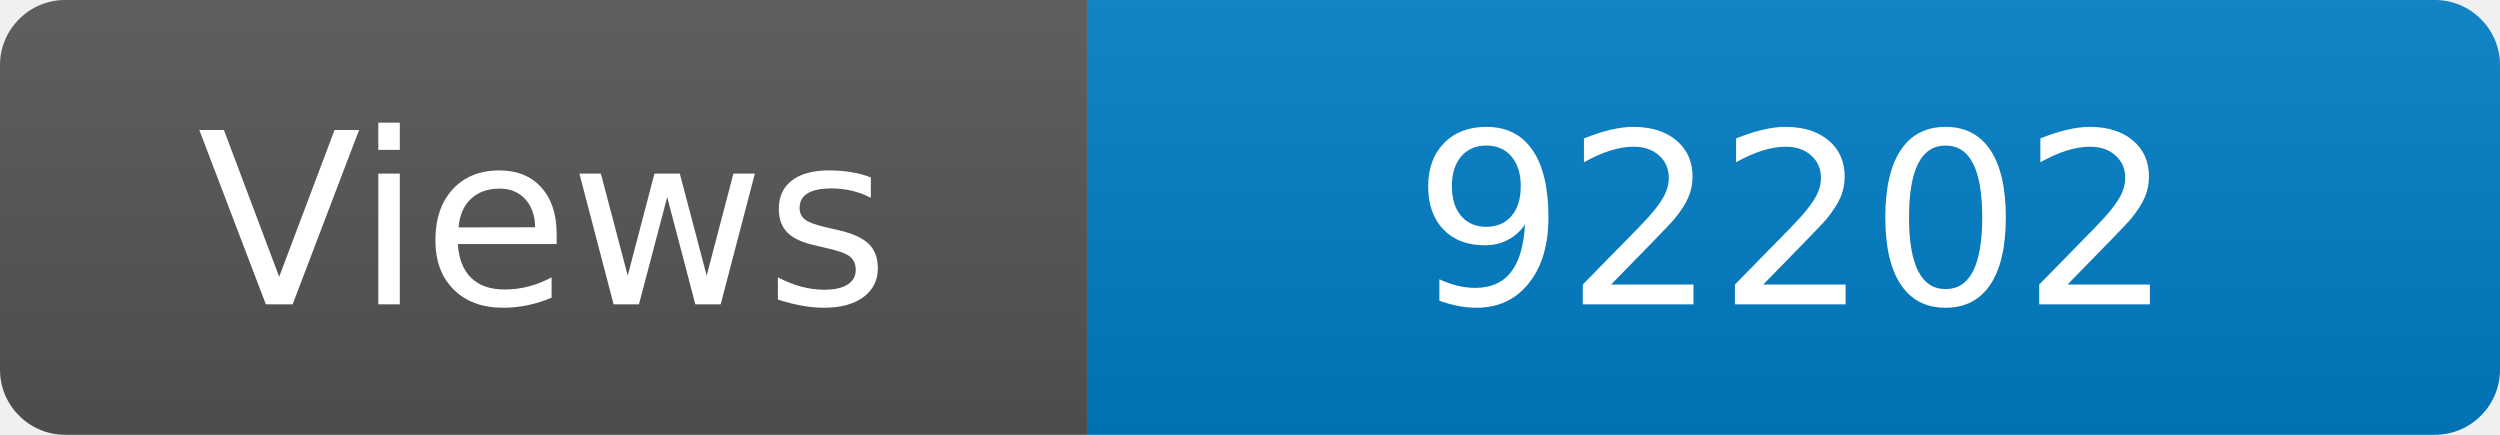
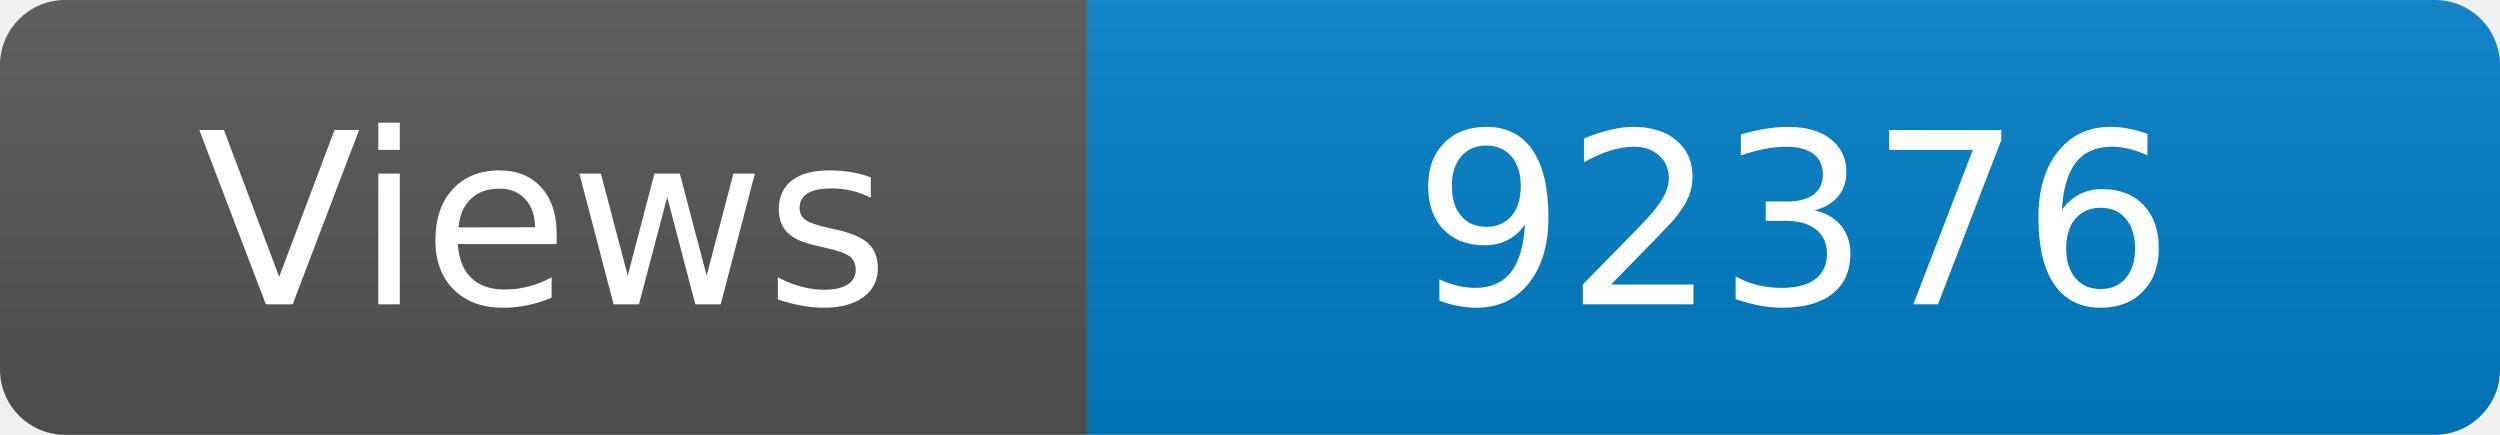
<svg xmlns="http://www.w3.org/2000/svg" width="115" height="20" role="img" aria-label="Maintained?: yes">
  <linearGradient id="s" x2="0" y2="100%">
    <stop offset="0" stop-color="#bbb" stop-opacity=".1" />
    <stop offset="1" stop-opacity=".1" />
  </linearGradient>
  <clipPath id="r">
    <rect width="115" height="20" rx="3" fill="#fff" />
  </clipPath>
  <g clip-path="url(#r)">
    <rect width="50" height="20" fill="#555" />
    <rect x="50" width="160" height="20" fill="#007ec6" />
    <rect width="115" height="20" fill="url(#s)" />
  </g>
  <g fill="#fff" text-anchor="middle" font-family="Verdana,Geneva,DejaVu Sans,sans-serif" font-size="110">
    <text x="250" y="140" transform="scale(.1)" fill="#fff">Views</text>
-     <text x="825" y="140" transform="scale(.1)" fill="#fff">92202</text>
+     <text x="825" y="140" transform="scale(.1)" fill="#fff">92376</text>
  </g>
</svg>
